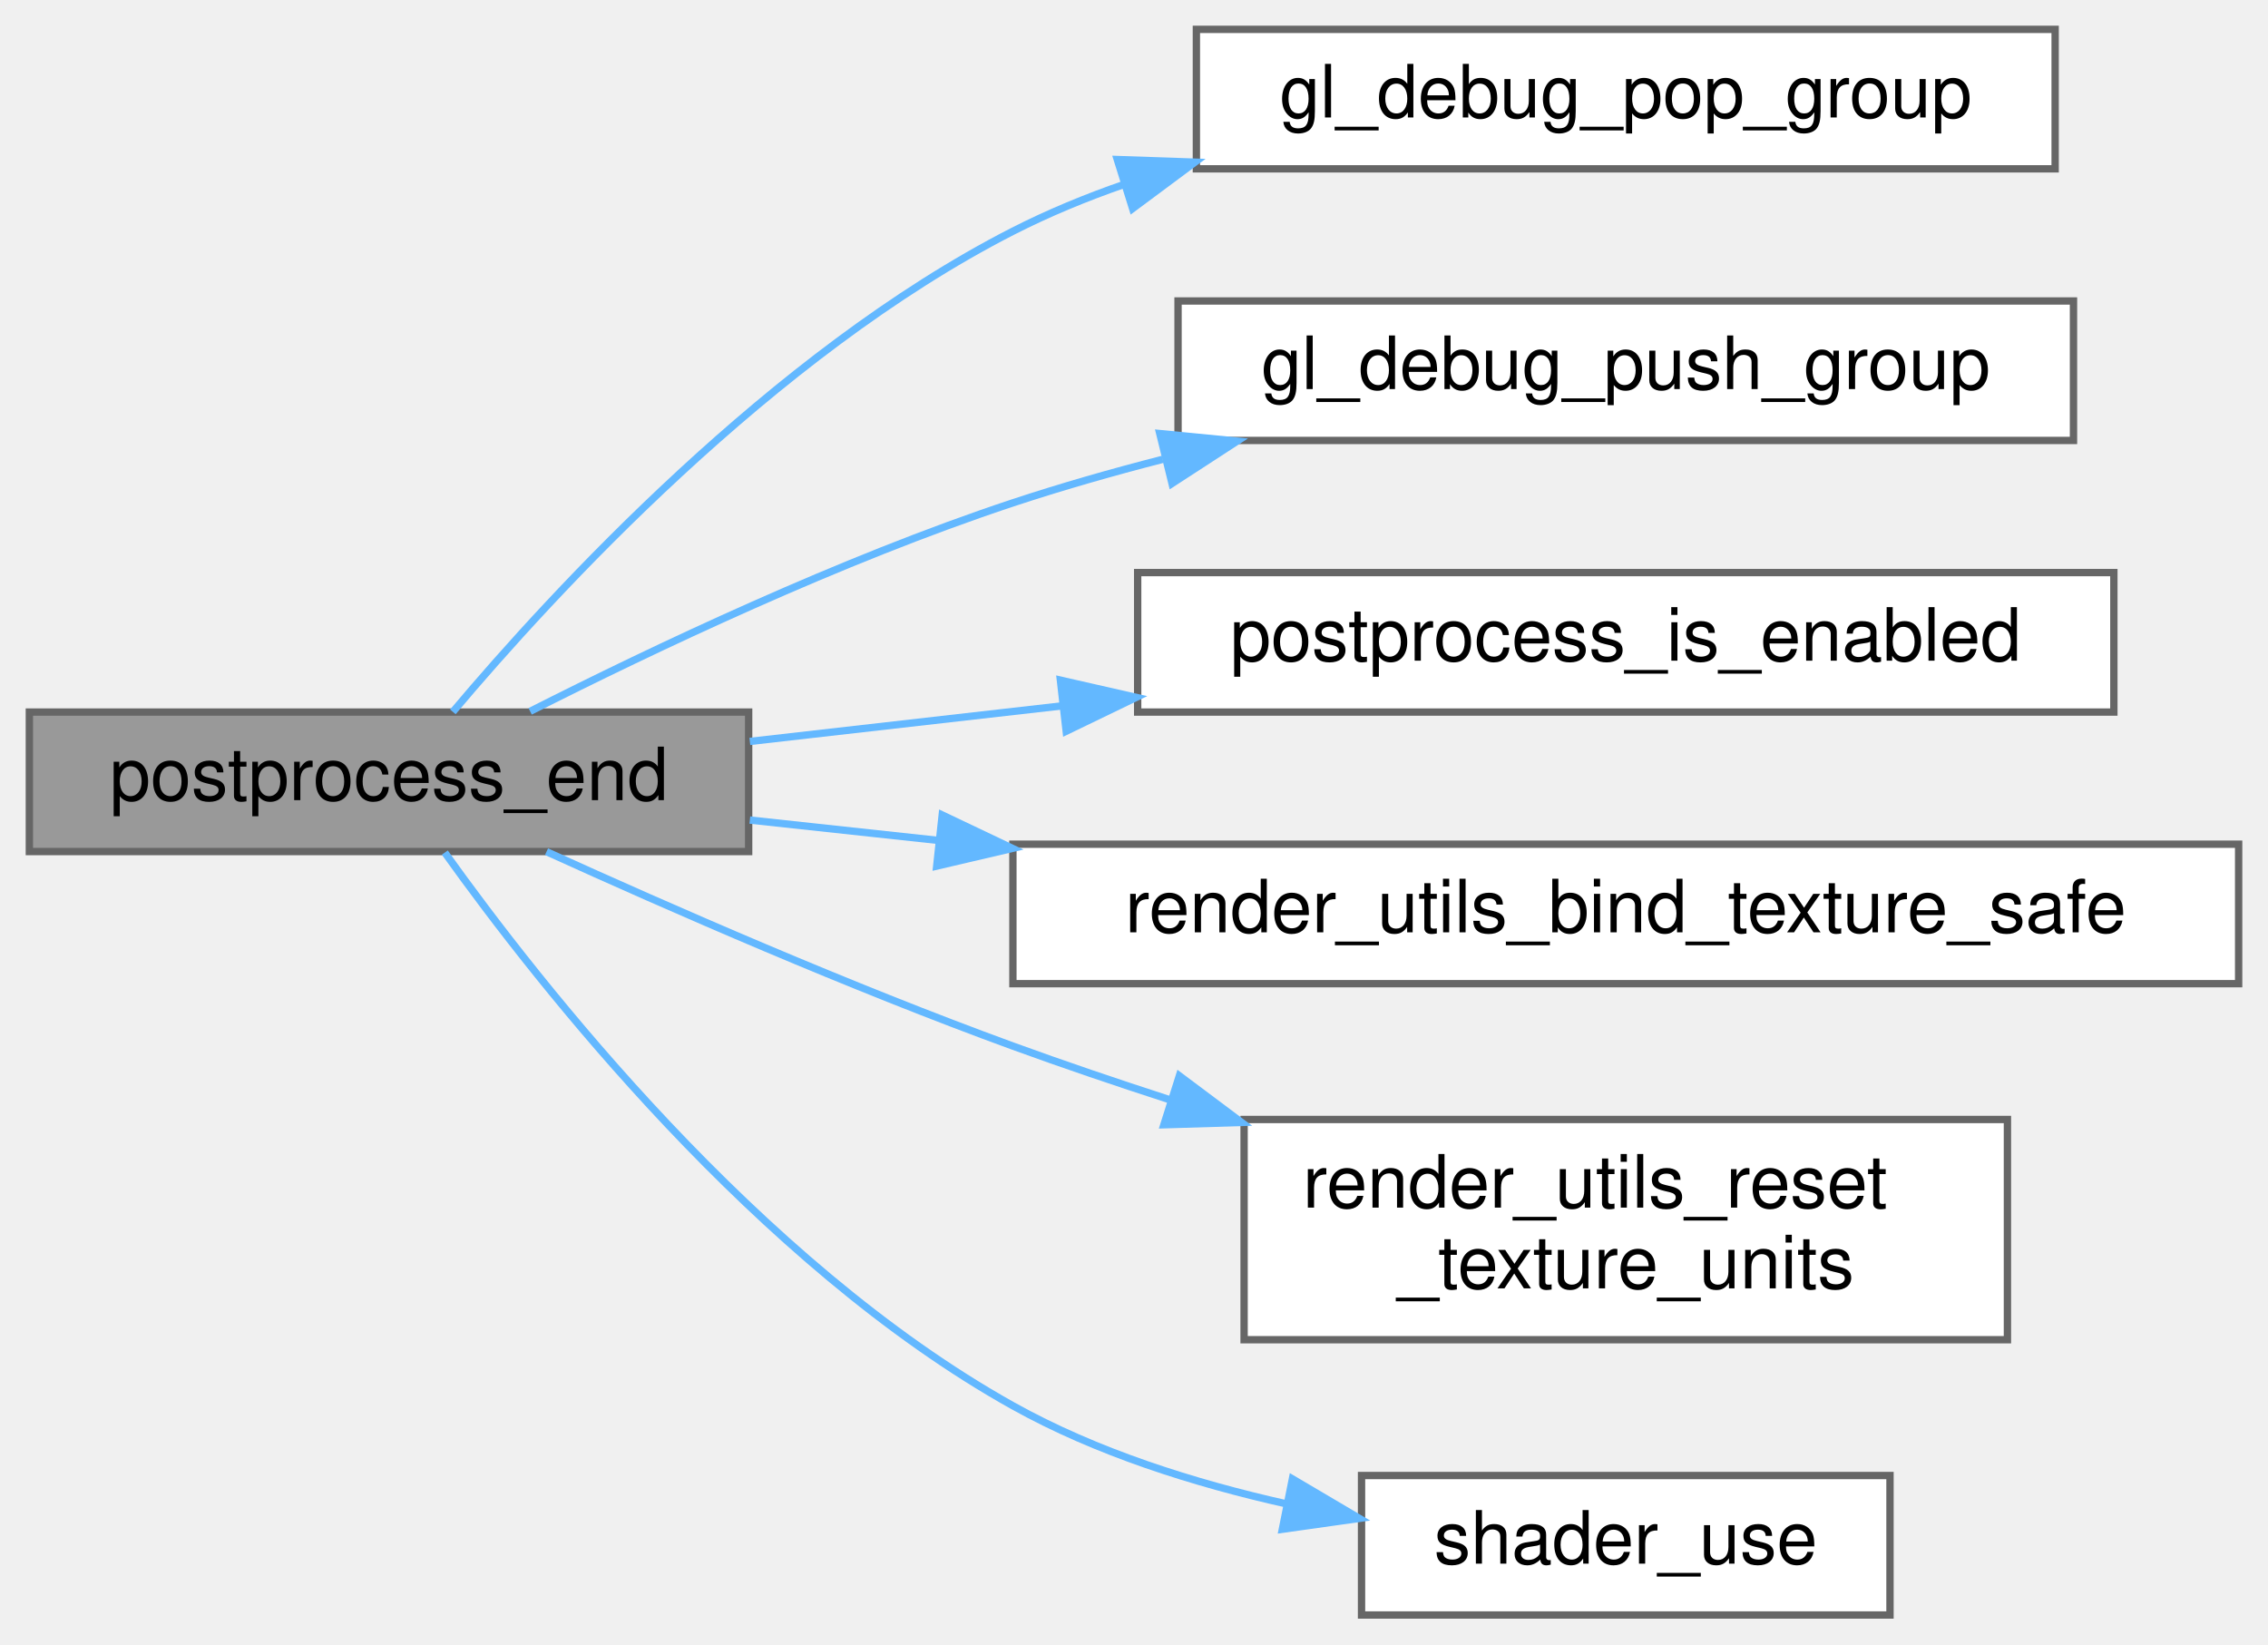
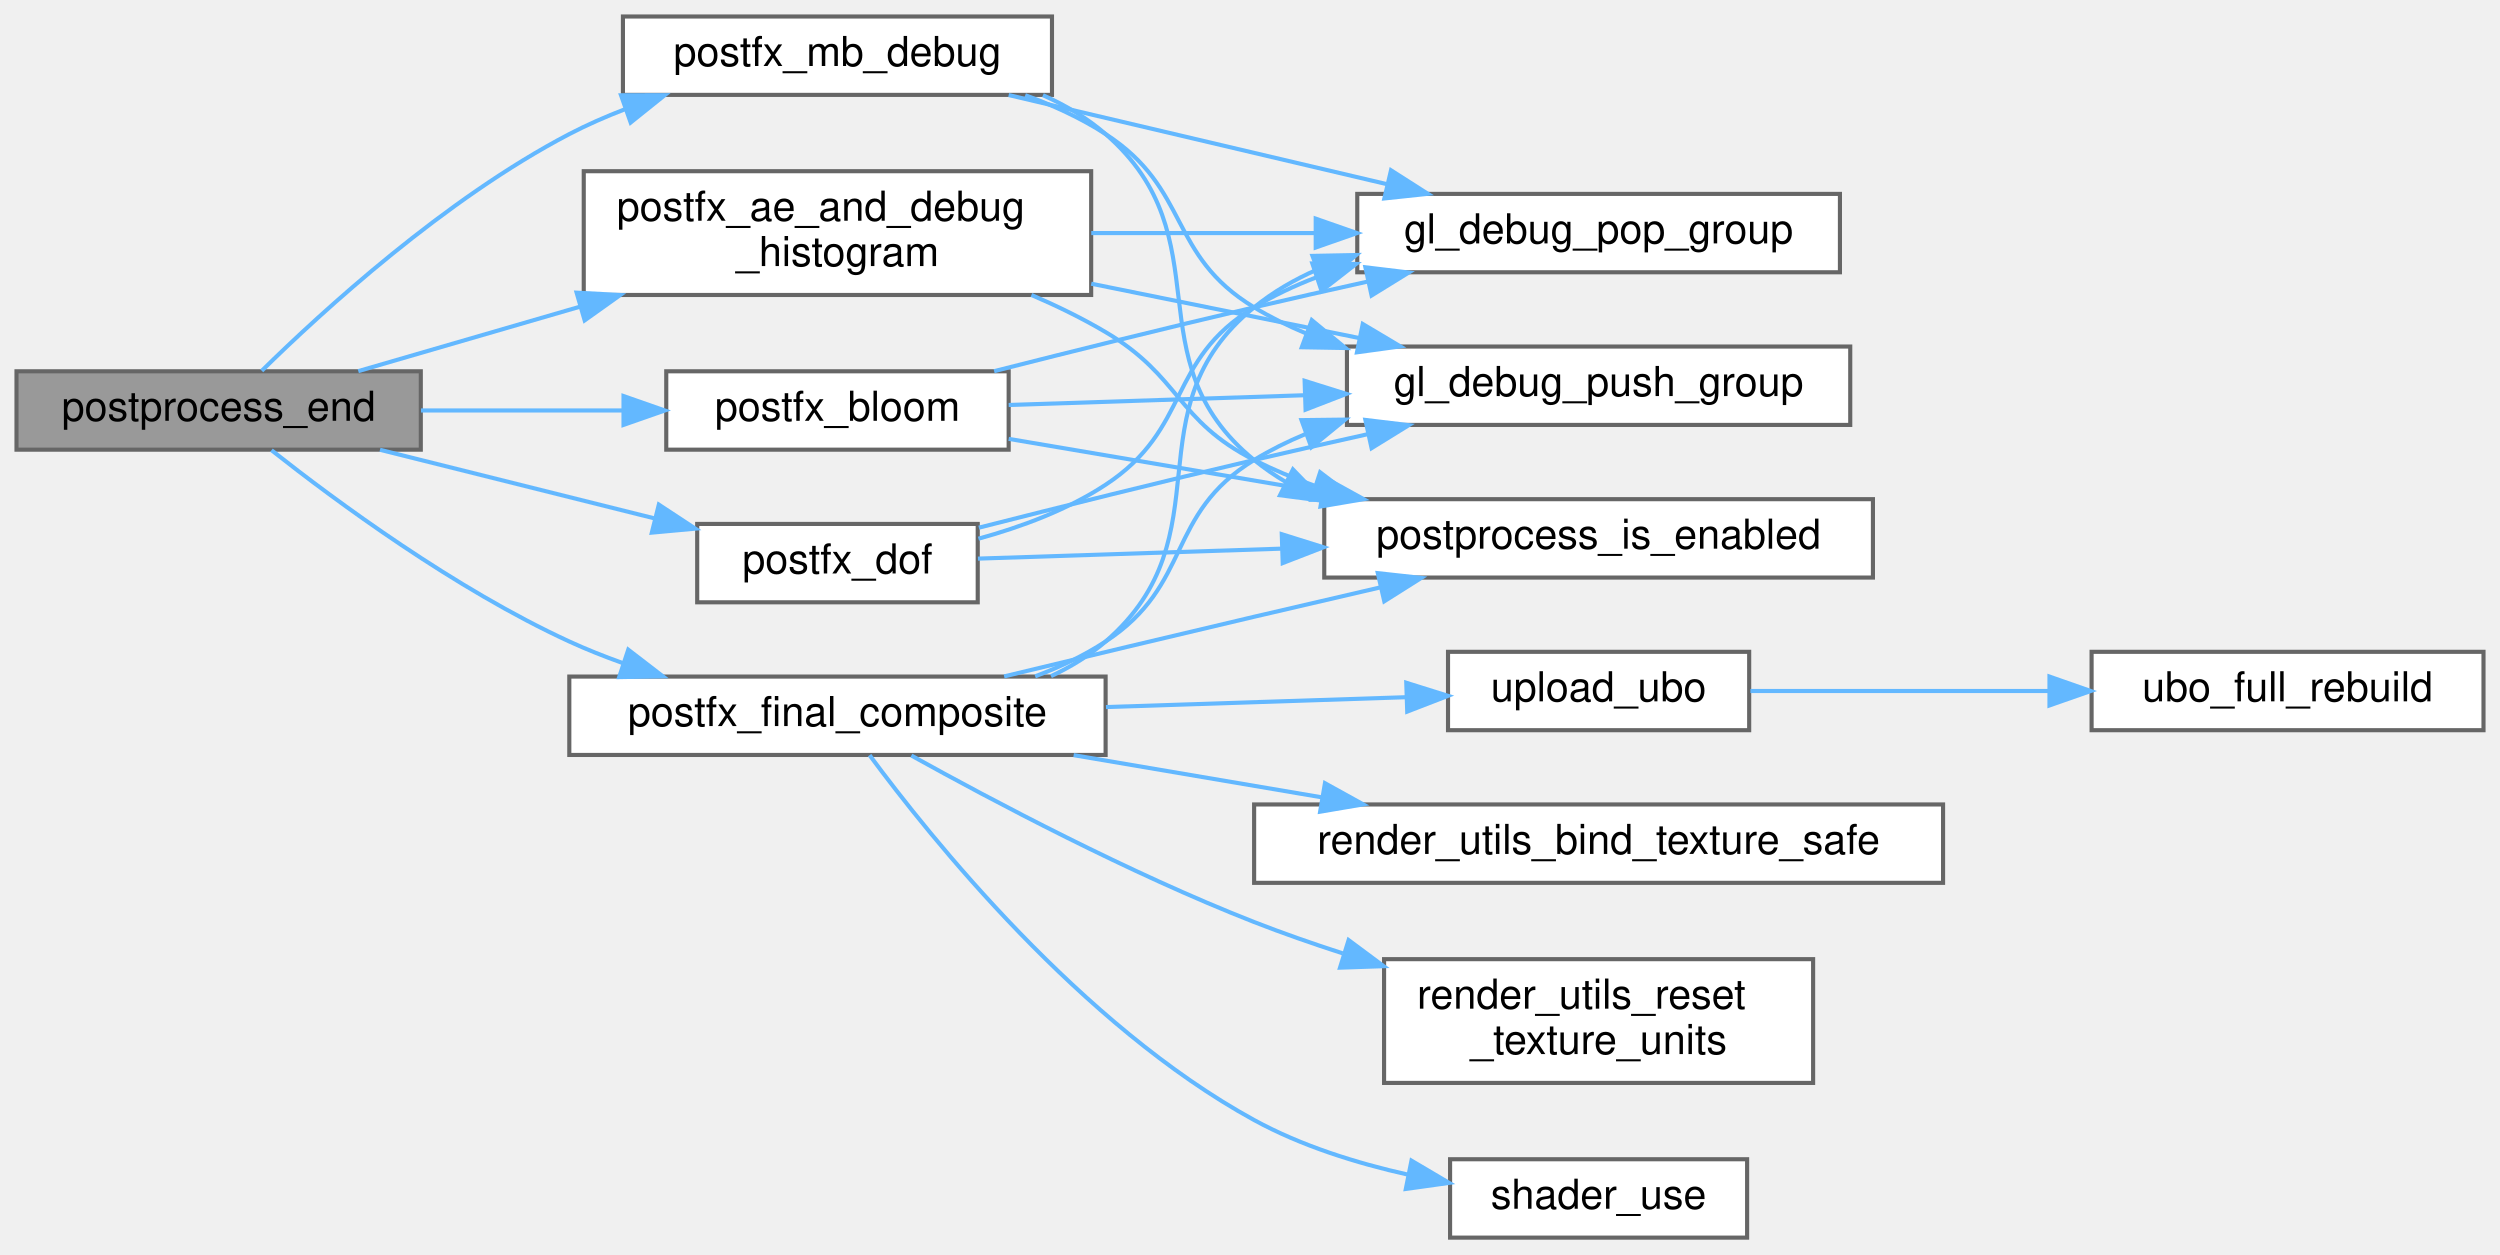
- <svg xmlns="http://www.w3.org/2000/svg" xmlns:xlink="http://www.w3.org/1999/xlink" width="309pt" height="224pt" viewBox="0.00 0.00 309.00 224.00">
-   <g id="graph0" class="graph" transform="scale(1 1) rotate(0) translate(4 220)">
+ <svg xmlns="http://www.w3.org/2000/svg" xmlns:xlink="http://www.w3.org/1999/xlink" width="606pt" height="304pt" viewBox="0.00 0.00 606.00 304.00">
+   <g id="graph0" class="graph" transform="scale(1 1) rotate(0) translate(4 300)">
    <g id="Node000001" class="node">
      <g id="a_Node000001">
        <a xlink:title=" ">
-           <polygon fill="#999999" stroke="#666666" points="98,-123 0,-123 0,-104 98,-104 98,-123" />
-           <text text-anchor="middle" x="49" y="-111" font-family="Helvetica,sans-Serif" font-size="10.00">postprocess_end</text>
+           <polygon fill="#999999" stroke="#666666" points="98,-210 0,-210 0,-191 98,-191 98,-210" />
+           <text text-anchor="middle" x="49" y="-198" font-family="Helvetica,sans-Serif" font-size="10.00">postprocess_end</text>
        </a>
      </g>
    </g>
    <g id="Node000002" class="node">
      <g id="a_Node000002">
-         <a xlink:href="gl__debug_8c.html#a25be2ee4e0a9571435ad48c51f93da8a" target="_top" xlink:title="Pop the current debug group from the OpenGL debug stack.">
-           <polygon fill="white" stroke="#666666" points="276,-216 159,-216 159,-197 276,-197 276,-216" />
-           <text text-anchor="middle" x="217.5" y="-204" font-family="Helvetica,sans-Serif" font-size="10.00">gl_debug_pop_group</text>
+         <a xlink:href="postprocess__apply_8c.html#a1eaf8197503efd0633054737e725ea6a" target="_top" xlink:title=" ">
+           <polygon fill="white" stroke="#666666" points="260.5,-258.5 137.5,-258.5 137.5,-228.5 260.5,-228.5 260.5,-258.5" />
+           <text text-anchor="start" x="145.5" y="-246.5" font-family="Helvetica,sans-Serif" font-size="10.00">postfx_ae_and_debug</text>
+           <text text-anchor="middle" x="199" y="-235.5" font-family="Helvetica,sans-Serif" font-size="10.00">_histogram</text>
        </a>
      </g>
    </g>
    <g id="edge1_Node000001_Node000002" class="edge">
      <g id="a_edge1_Node000001_Node000002">
        <a xlink:title=" ">
-           <path fill="none" stroke="#63b8ff" d="M57.7,-123.03C71.31,-139.18 101.26,-171.79 134,-188.5 138.82,-190.96 143.95,-193.08 149.23,-194.91" />
-           <polygon fill="#63b8ff" stroke="#63b8ff" points="148.22,-198.27 158.81,-197.91 150.31,-191.59 148.22,-198.27" />
+           <path fill="none" stroke="#63b8ff" d="M82.85,-210.04C98.65,-214.64 118.14,-220.3 136.55,-225.65" />
+           <polygon fill="#63b8ff" stroke="#63b8ff" points="135.77,-229.06 146.35,-228.49 137.72,-222.34 135.77,-229.06" />
+         </a>
+       </g>
+     </g>
+     <g id="Node000006" class="node">
+       <g id="a_Node000006">
+         <a xlink:href="postprocess__apply_8c.html#a72936e216b21bf69e0bba999e76867f1" target="_top" xlink:title=" ">
+           <polygon fill="white" stroke="#666666" points="240.5,-210 157.5,-210 157.5,-191 240.5,-191 240.5,-210" />
+           <text text-anchor="middle" x="199" y="-198" font-family="Helvetica,sans-Serif" font-size="10.00">postfx_bloom</text>
+         </a>
+       </g>
+     </g>
+     <g id="edge5_Node000001_Node000006" class="edge">
+       <g id="a_edge5_Node000001_Node000006">
+         <a xlink:title=" ">
+           <path fill="none" stroke="#63b8ff" d="M98.05,-200.5C113.7,-200.5 131.12,-200.5 146.98,-200.5" />
+           <polygon fill="#63b8ff" stroke="#63b8ff" points="147.14,-204 157.14,-200.5 147.14,-197 147.14,-204" />
+         </a>
+       </g>
+     </g>
+     <g id="Node000007" class="node">
+       <g id="a_Node000007">
+         <a xlink:href="postprocess__apply_8c.html#a297065c5bfa20ec27ef43c970a40a1b7" target="_top" xlink:title=" ">
+           <polygon fill="white" stroke="#666666" points="233,-173 165,-173 165,-154 233,-154 233,-173" />
+           <text text-anchor="middle" x="199" y="-161" font-family="Helvetica,sans-Serif" font-size="10.00">postfx_dof</text>
+         </a>
+       </g>
+     </g>
+     <g id="edge9_Node000001_Node000007" class="edge">
+       <g id="a_edge9_Node000001_Node000007">
+         <a xlink:title=" ">
+           <path fill="none" stroke="#63b8ff" d="M88.11,-190.97C108.43,-185.89 133.5,-179.62 154.57,-174.36" />
+           <polygon fill="#63b8ff" stroke="#63b8ff" points="155.7,-177.68 164.55,-171.86 154,-170.89 155.7,-177.68" />
+         </a>
+       </g>
+     </g>
+     <g id="Node000008" class="node">
+       <g id="a_Node000008">
+         <a xlink:href="postprocess__apply_8c.html#a53a22a7926165f22b29c4005abfec6a0" target="_top" xlink:title=" ">
+           <polygon fill="white" stroke="#666666" points="264,-136 134,-136 134,-117 264,-117 264,-136" />
+           <text text-anchor="middle" x="199" y="-124" font-family="Helvetica,sans-Serif" font-size="10.00">postfx_final_composite</text>
+         </a>
+       </g>
+     </g>
+     <g id="edge13_Node000001_Node000008" class="edge">
+       <g id="a_edge13_Node000001_Node000008">
+         <a xlink:title=" ">
+           <path fill="none" stroke="#63b8ff" d="M61.81,-190.87C77.44,-178.53 106.29,-157.24 134,-144.5 138.12,-142.6 142.49,-140.87 146.92,-139.28" />
+           <polygon fill="#63b8ff" stroke="#63b8ff" points="148.29,-142.52 156.68,-136.06 146.09,-135.87 148.29,-142.52" />
+         </a>
+       </g>
+     </g>
+     <g id="Node000014" class="node">
+       <g id="a_Node000014">
+         <a xlink:href="postprocess__apply_8c.html#aab6cd3be4669e4f326dbdac78338f890" target="_top" xlink:title=" ">
+           <polygon fill="white" stroke="#666666" points="251,-296 147,-296 147,-277 251,-277 251,-296" />
+           <text text-anchor="middle" x="199" y="-284" font-family="Helvetica,sans-Serif" font-size="10.00">postfx_mb_debug</text>
+         </a>
+       </g>
+     </g>
+     <g id="edge22_Node000001_Node000014" class="edge">
+       <g id="a_edge22_Node000001_Node000014">
+         <a xlink:title=" ">
+           <path fill="none" stroke="#63b8ff" d="M59.45,-210.12C74.14,-224.56 103.9,-251.79 134,-267.5 138.27,-269.73 142.84,-271.73 147.5,-273.53" />
+           <polygon fill="#63b8ff" stroke="#63b8ff" points="146.54,-276.9 157.13,-276.93 148.87,-270.3 146.54,-276.9" />
        </a>
      </g>
    </g>
    <g id="Node000003" class="node">
      <g id="a_Node000003">
-         <a xlink:href="gl__debug_8c.html#aab0f03e3f09521ffa3e714fd12c61cf4" target="_top" xlink:title="Push a named debug group onto the OpenGL debug stack.">
-           <polygon fill="white" stroke="#666666" points="278.5,-179 156.5,-179 156.5,-160 278.5,-160 278.5,-179" />
-           <text text-anchor="middle" x="217.5" y="-167" font-family="Helvetica,sans-Serif" font-size="10.00">gl_debug_push_group</text>
-         </a>
-       </g>
-     </g>
-     <g id="edge2_Node000001_Node000003" class="edge">
-       <g id="a_edge2_Node000001_Node000003">
-         <a xlink:title=" ">
-           <path fill="none" stroke="#63b8ff" d="M68.23,-123.1C84.96,-131.57 110.6,-143.75 134,-151.5 140.55,-153.67 147.47,-155.65 154.41,-157.43" />
-           <polygon fill="#63b8ff" stroke="#63b8ff" points="154.01,-160.94 164.56,-159.91 155.68,-154.14 154.01,-160.94" />
+         <a xlink:href="gl__debug_8c.html#a25be2ee4e0a9571435ad48c51f93da8a" target="_top" xlink:title="Pop the current debug group from the OpenGL debug stack.">
+           <polygon fill="white" stroke="#666666" points="442,-253 325,-253 325,-234 442,-234 442,-253" />
+           <text text-anchor="middle" x="383.5" y="-241" font-family="Helvetica,sans-Serif" font-size="10.00">gl_debug_pop_group</text>
+         </a>
+       </g>
+     </g>
+     <g id="edge2_Node000002_Node000003" class="edge">
+       <g id="a_edge2_Node000002_Node000003">
+         <a xlink:title=" ">
+           <path fill="none" stroke="#63b8ff" d="M260.52,-243.5C277.86,-243.5 296.89,-243.5 314.65,-243.5" />
+           <polygon fill="#63b8ff" stroke="#63b8ff" points="314.93,-247 324.93,-243.5 314.93,-240 314.93,-247" />
        </a>
      </g>
    </g>
    <g id="Node000004" class="node">
      <g id="a_Node000004">
-         <a xlink:href="postprocess__setters_8c.html#af9163a0102d9d7b05ae4c091b9358f9f" target="_top" xlink:title="Returns true if an effect is currently active.">
-           <polygon fill="white" stroke="#666666" points="284,-142 151,-142 151,-123 284,-123 284,-142" />
-           <text text-anchor="middle" x="217.5" y="-130" font-family="Helvetica,sans-Serif" font-size="10.00">postprocess_is_enabled</text>
-         </a>
-       </g>
-     </g>
-     <g id="edge3_Node000001_Node000004" class="edge">
-       <g id="a_edge3_Node000001_Node000004">
-         <a xlink:title=" ">
-           <path fill="none" stroke="#63b8ff" d="M98.16,-119C111.5,-120.52 126.32,-122.21 140.83,-123.86" />
-           <polygon fill="#63b8ff" stroke="#63b8ff" points="140.47,-127.35 150.8,-125 141.26,-120.39 140.47,-127.35" />
+         <a xlink:href="gl__debug_8c.html#aab0f03e3f09521ffa3e714fd12c61cf4" target="_top" xlink:title="Push a named debug group onto the OpenGL debug stack.">
+           <polygon fill="white" stroke="#666666" points="444.5,-216 322.5,-216 322.5,-197 444.5,-197 444.5,-216" />
+           <text text-anchor="middle" x="383.5" y="-204" font-family="Helvetica,sans-Serif" font-size="10.00">gl_debug_push_group</text>
+         </a>
+       </g>
+     </g>
+     <g id="edge3_Node000002_Node000004" class="edge">
+       <g id="a_edge3_Node000002_Node000004">
+         <a xlink:title=" ">
+           <path fill="none" stroke="#63b8ff" d="M260.52,-231.23C281.47,-226.98 304.87,-222.24 325.53,-218.05" />
+           <polygon fill="#63b8ff" stroke="#63b8ff" points="326.33,-221.46 335.43,-216.04 324.93,-214.6 326.33,-221.46" />
        </a>
      </g>
    </g>
    <g id="Node000005" class="node">
      <g id="a_Node000005">
+         <a xlink:href="postprocess__setters_8c.html#af9163a0102d9d7b05ae4c091b9358f9f" target="_top" xlink:title="Returns true if an effect is currently active.">
+           <polygon fill="white" stroke="#666666" points="450,-179 317,-179 317,-160 450,-160 450,-179" />
+           <text text-anchor="middle" x="383.5" y="-167" font-family="Helvetica,sans-Serif" font-size="10.00">postprocess_is_enabled</text>
+         </a>
+       </g>
+     </g>
+     <g id="edge4_Node000002_Node000005" class="edge">
+       <g id="a_edge4_Node000002_Node000005">
+         <a xlink:title=" ">
+           <path fill="none" stroke="#63b8ff" d="M246.02,-228.5C252.23,-225.83 258.38,-222.83 264,-219.5 282.17,-208.74 281.16,-198.04 300,-188.5 304.63,-186.15 309.56,-184.09 314.61,-182.28" />
+           <polygon fill="#63b8ff" stroke="#63b8ff" points="316,-185.51 324.43,-179.11 313.84,-178.85 316,-185.51" />
+         </a>
+       </g>
+     </g>
+     <g id="edge6_Node000006_Node000003" class="edge">
+       <g id="a_edge6_Node000006_Node000003">
+         <a xlink:title=" ">
+           <path fill="none" stroke="#63b8ff" d="M236.98,-210.03C255.81,-214.81 279.09,-220.61 300,-225.5 308.91,-227.59 318.38,-229.72 327.61,-231.77" />
+           <polygon fill="#63b8ff" stroke="#63b8ff" points="326.97,-235.21 337.49,-233.94 328.47,-228.37 326.97,-235.21" />
+         </a>
+       </g>
+     </g>
+     <g id="edge7_Node000006_Node000004" class="edge">
+       <g id="a_edge7_Node000006_Node000004">
+         <a xlink:title=" ">
+           <path fill="none" stroke="#63b8ff" d="M240.5,-201.83C261.54,-202.52 287.86,-203.39 312.11,-204.19" />
+           <polygon fill="#63b8ff" stroke="#63b8ff" points="312.24,-207.69 322.35,-204.52 312.47,-200.7 312.24,-207.69" />
+         </a>
+       </g>
+     </g>
+     <g id="edge8_Node000006_Node000005" class="edge">
+       <g id="a_edge8_Node000006_Node000005">
+         <a xlink:title=" ">
+           <path fill="none" stroke="#63b8ff" d="M240.5,-193.62C262.84,-189.83 291.14,-185.02 316.58,-180.7" />
+           <polygon fill="#63b8ff" stroke="#63b8ff" points="317.27,-184.13 326.54,-179.01 316.09,-177.23 317.27,-184.13" />
+         </a>
+       </g>
+     </g>
+     <g id="edge10_Node000007_Node000003" class="edge">
+       <g id="a_edge10_Node000007_Node000003">
+         <a xlink:title=" ">
+           <path fill="none" stroke="#63b8ff" d="M233.18,-169.42C243.61,-172.28 254.8,-176.45 264,-182.5 284.83,-196.18 278.68,-212.59 300,-225.5 304.7,-228.35 309.8,-230.75 315.07,-232.77" />
+           <polygon fill="#63b8ff" stroke="#63b8ff" points="314.11,-236.14 324.7,-236.01 316.34,-229.5 314.11,-236.14" />
+         </a>
+       </g>
+     </g>
+     <g id="edge11_Node000007_Node000004" class="edge">
+       <g id="a_edge11_Node000007_Node000004">
+         <a xlink:title=" ">
+           <path fill="none" stroke="#63b8ff" d="M233.27,-172.09C252.7,-177.03 277.7,-183.28 300,-188.5 308.91,-190.59 318.38,-192.72 327.61,-194.77" />
+           <polygon fill="#63b8ff" stroke="#63b8ff" points="326.97,-198.21 337.49,-196.94 328.47,-191.37 326.97,-198.21" />
+         </a>
+       </g>
+     </g>
+     <g id="edge12_Node000007_Node000005" class="edge">
+       <g id="a_edge12_Node000007_Node000005">
+         <a xlink:title=" ">
+           <path fill="none" stroke="#63b8ff" d="M233.05,-164.59C253.63,-165.26 281,-166.16 306.69,-167.01" />
+           <polygon fill="#63b8ff" stroke="#63b8ff" points="306.7,-170.51 316.81,-167.34 306.93,-163.51 306.7,-170.51" />
+         </a>
+       </g>
+     </g>
+     <g id="edge14_Node000008_Node000003" class="edge">
+       <g id="a_edge14_Node000008_Node000003">
+         <a xlink:title=" ">
+           <path fill="none" stroke="#63b8ff" d="M250.76,-136.1C255.55,-138.34 260.07,-141.1 264,-144.5 293.79,-170.28 269.46,-200.62 300,-225.5 304.59,-229.24 309.78,-232.24 315.27,-234.66" />
+           <polygon fill="#63b8ff" stroke="#63b8ff" points="314.15,-237.97 324.74,-238.18 316.59,-231.41 314.15,-237.97" />
+         </a>
+       </g>
+     </g>
+     <g id="edge15_Node000008_Node000004" class="edge">
+       <g id="a_edge15_Node000008_Node000004">
+         <a xlink:title=" ">
+           <path fill="none" stroke="#63b8ff" d="M246.92,-136.06C252.92,-138.31 258.79,-141.09 264,-144.5 285.14,-158.34 278.46,-175.29 300,-188.5 303.9,-190.89 308.08,-192.97 312.41,-194.77" />
+           <polygon fill="#63b8ff" stroke="#63b8ff" points="311.48,-198.16 322.07,-198.29 313.87,-191.58 311.48,-198.16" />
+         </a>
+       </g>
+     </g>
+     <g id="edge16_Node000008_Node000005" class="edge">
+       <g id="a_edge16_Node000008_Node000005">
+         <a xlink:title=" ">
+           <path fill="none" stroke="#63b8ff" d="M239.4,-136.04C257.8,-140.48 280.01,-145.8 300,-150.5 309.87,-152.82 320.42,-155.27 330.55,-157.61" />
+           <polygon fill="#63b8ff" stroke="#63b8ff" points="329.98,-161.07 340.51,-159.91 331.55,-154.25 329.98,-161.07" />
+         </a>
+       </g>
+     </g>
+     <g id="Node000009" class="node">
+       <g id="a_Node000009">
        <a xlink:href="render__utils_8c.html#a46e8c525ba0c0e1535cd2667b419a56c" target="_top" xlink:title="Safely binds a texture to a specific unit, using a fallback if needed.">
-           <polygon fill="white" stroke="#666666" points="301,-105 134,-105 134,-86 301,-86 301,-105" />
-           <text text-anchor="middle" x="217.5" y="-93" font-family="Helvetica,sans-Serif" font-size="10.00">render_utils_bind_texture_safe</text>
-         </a>
-       </g>
-     </g>
-     <g id="edge4_Node000001_Node000005" class="edge">
-       <g id="a_edge4_Node000001_Node000005">
-         <a xlink:title=" ">
-           <path fill="none" stroke="#63b8ff" d="M98.16,-108.29C106.32,-107.41 115.04,-106.47 123.9,-105.51" />
-           <polygon fill="#63b8ff" stroke="#63b8ff" points="124.37,-108.98 133.94,-104.43 123.62,-102.02 124.37,-108.98" />
-         </a>
-       </g>
-     </g>
-     <g id="Node000006" class="node">
-       <g id="a_Node000006">
+           <polygon fill="white" stroke="#666666" points="467,-105 300,-105 300,-86 467,-86 467,-105" />
+           <text text-anchor="middle" x="383.5" y="-93" font-family="Helvetica,sans-Serif" font-size="10.00">render_utils_bind_texture_safe</text>
+         </a>
+       </g>
+     </g>
+     <g id="edge17_Node000008_Node000009" class="edge">
+       <g id="a_edge17_Node000008_Node000009">
+         <a xlink:title=" ">
+           <path fill="none" stroke="#63b8ff" d="M256.25,-116.95C275.24,-113.72 296.62,-110.09 316.32,-106.74" />
+           <polygon fill="#63b8ff" stroke="#63b8ff" points="317.17,-110.15 326.44,-105.02 316,-103.25 317.17,-110.15" />
+         </a>
+       </g>
+     </g>
+     <g id="Node000010" class="node">
+       <g id="a_Node000010">
        <a xlink:href="render__utils_8c.html#a23d588b4941c69088af2dfe9b9f5e045" target="_top" xlink:title="Resets a range of texture units to a safe state.">
-           <polygon fill="white" stroke="#666666" points="269.5,-67.5 165.5,-67.5 165.5,-37.5 269.5,-37.5 269.5,-67.5" />
-           <text text-anchor="start" x="173.5" y="-55.5" font-family="Helvetica,sans-Serif" font-size="10.00">render_utils_reset</text>
-           <text text-anchor="middle" x="217.5" y="-44.5" font-family="Helvetica,sans-Serif" font-size="10.00">_texture_units</text>
-         </a>
-       </g>
-     </g>
-     <g id="edge5_Node000001_Node000006" class="edge">
-       <g id="a_edge5_Node000001_Node000006">
-         <a xlink:title=" ">
-           <path fill="none" stroke="#63b8ff" d="M70.46,-103.98C87.31,-96.32 111.94,-85.54 134,-77.5 140.86,-75 148.11,-72.54 155.34,-70.2" />
-           <polygon fill="#63b8ff" stroke="#63b8ff" points="156.68,-73.45 165.16,-67.1 154.57,-66.78 156.68,-73.45" />
-         </a>
-       </g>
-     </g>
-     <g id="Node000007" class="node">
-       <g id="a_Node000007">
+           <polygon fill="white" stroke="#666666" points="435.5,-67.5 331.5,-67.5 331.5,-37.5 435.5,-37.5 435.5,-67.5" />
+           <text text-anchor="start" x="339.5" y="-55.5" font-family="Helvetica,sans-Serif" font-size="10.00">render_utils_reset</text>
+           <text text-anchor="middle" x="383.5" y="-44.5" font-family="Helvetica,sans-Serif" font-size="10.00">_texture_units</text>
+         </a>
+       </g>
+     </g>
+     <g id="edge18_Node000008_Node000010" class="edge">
+       <g id="a_edge18_Node000008_Node000010">
+         <a xlink:title=" ">
+           <path fill="none" stroke="#63b8ff" d="M216.91,-116.86C236.46,-106 269.82,-88.32 300,-76.5 306.88,-73.81 314.18,-71.26 321.48,-68.9" />
+           <polygon fill="#63b8ff" stroke="#63b8ff" points="322.9,-72.12 331.4,-65.8 320.82,-65.44 322.9,-72.12" />
+         </a>
+       </g>
+     </g>
+     <g id="Node000011" class="node">
+       <g id="a_Node000011">
        <a xlink:href="shader_8c.html#ad80a771bc794ef6b652f13449129b645" target="_top" xlink:title="Activates the program for subsequent draw calls (glUseProgram).">
-           <polygon fill="white" stroke="#666666" points="253.5,-19 181.5,-19 181.5,0 253.5,0 253.5,-19" />
-           <text text-anchor="middle" x="217.5" y="-7" font-family="Helvetica,sans-Serif" font-size="10.00">shader_use</text>
-         </a>
-       </g>
-     </g>
-     <g id="edge6_Node000001_Node000007" class="edge">
-       <g id="a_edge6_Node000001_Node000007">
-         <a xlink:title=" ">
-           <path fill="none" stroke="#63b8ff" d="M56.6,-103.86C69.36,-86.02 99.21,-47.91 134,-28.5 145.34,-22.17 158.69,-17.95 171.3,-15.13" />
-           <polygon fill="#63b8ff" stroke="#63b8ff" points="172.08,-18.54 181.2,-13.16 170.71,-11.68 172.08,-18.54" />
+           <polygon fill="white" stroke="#666666" points="419.5,-19 347.5,-19 347.5,0 419.5,0 419.5,-19" />
+           <text text-anchor="middle" x="383.5" y="-7" font-family="Helvetica,sans-Serif" font-size="10.00">shader_use</text>
+         </a>
+       </g>
+     </g>
+     <g id="edge19_Node000008_Node000011" class="edge">
+       <g id="a_edge19_Node000008_Node000011">
+         <a xlink:title=" ">
+           <path fill="none" stroke="#63b8ff" d="M206.79,-116.95C221.42,-97.13 257.99,-51.49 300,-28.5 311.39,-22.26 324.75,-18.07 337.36,-15.25" />
+           <polygon fill="#63b8ff" stroke="#63b8ff" points="338.14,-18.66 347.26,-13.27 336.77,-11.8 338.14,-18.66" />
+         </a>
+       </g>
+     </g>
+     <g id="Node000012" class="node">
+       <g id="a_Node000012">
+         <a xlink:href="postprocess__apply_8c.html#adbe1edd9260cd241d757d381a85d6b40" target="_top" xlink:title=" ">
+           <polygon fill="white" stroke="#666666" points="420,-142 347,-142 347,-123 420,-123 420,-142" />
+           <text text-anchor="middle" x="383.5" y="-130" font-family="Helvetica,sans-Serif" font-size="10.00">upload_ubo</text>
+         </a>
+       </g>
+     </g>
+     <g id="edge20_Node000008_Node000012" class="edge">
+       <g id="a_edge20_Node000008_Node000012">
+         <a xlink:title=" ">
+           <path fill="none" stroke="#63b8ff" d="M264.09,-128.61C288.11,-129.4 314.91,-130.28 336.92,-131" />
+           <polygon fill="#63b8ff" stroke="#63b8ff" points="336.88,-134.5 346.99,-131.33 337.11,-127.51 336.88,-134.5" />
+         </a>
+       </g>
+     </g>
+     <g id="Node000013" class="node">
+       <g id="a_Node000013">
+         <a xlink:href="postprocess__apply_8c.html#aa6398069906d74d502d7cb6906574e87" target="_top" xlink:title=" ">
+           <polygon fill="white" stroke="#666666" points="598,-142 503,-142 503,-123 598,-123 598,-142" />
+           <text text-anchor="middle" x="550.5" y="-130" font-family="Helvetica,sans-Serif" font-size="10.00">ubo_full_rebuild</text>
+         </a>
+       </g>
+     </g>
+     <g id="edge21_Node000012_Node000013" class="edge">
+       <g id="a_edge21_Node000012_Node000013">
+         <a xlink:title=" ">
+           <path fill="none" stroke="#63b8ff" d="M420.3,-132.5C441.45,-132.5 468.7,-132.5 492.72,-132.5" />
+           <polygon fill="#63b8ff" stroke="#63b8ff" points="492.79,-136 502.79,-132.5 492.79,-129 492.79,-136" />
+         </a>
+       </g>
+     </g>
+     <g id="edge23_Node000014_Node000003" class="edge">
+       <g id="a_edge23_Node000014_Node000003">
+         <a xlink:title=" ">
+           <path fill="none" stroke="#63b8ff" d="M240.5,-276.96C267.56,-270.58 303.34,-262.15 332.21,-255.35" />
+           <polygon fill="#63b8ff" stroke="#63b8ff" points="333.18,-258.72 342.11,-253.02 331.57,-251.9 333.18,-258.72" />
+         </a>
+       </g>
+     </g>
+     <g id="edge24_Node000014_Node000004" class="edge">
+       <g id="a_edge24_Node000014_Node000004">
+         <a xlink:title=" ">
+           <path fill="none" stroke="#63b8ff" d="M244.51,-276.92C251.33,-274.44 258.07,-271.35 264,-267.5 284.63,-254.12 278.97,-238.23 300,-225.5 303.93,-223.12 308.12,-221.05 312.46,-219.23" />
+           <polygon fill="#63b8ff" stroke="#63b8ff" points="313.98,-222.4 322.15,-215.64 311.55,-215.83 313.98,-222.4" />
+         </a>
+       </g>
+     </g>
+     <g id="edge25_Node000014_Node000005" class="edge">
+       <g id="a_edge25_Node000014_Node000005">
+         <a xlink:title=" ">
+           <path fill="none" stroke="#63b8ff" d="M248.81,-276.92C254.32,-274.47 259.54,-271.38 264,-267.5 293.11,-242.18 270.11,-212.91 300,-188.5 302.43,-186.52 305.02,-184.74 307.74,-183.13" />
+           <polygon fill="#63b8ff" stroke="#63b8ff" points="309.41,-186.21 316.78,-178.59 306.27,-179.95 309.41,-186.21" />
        </a>
      </g>
    </g>
  </g>
</svg>
